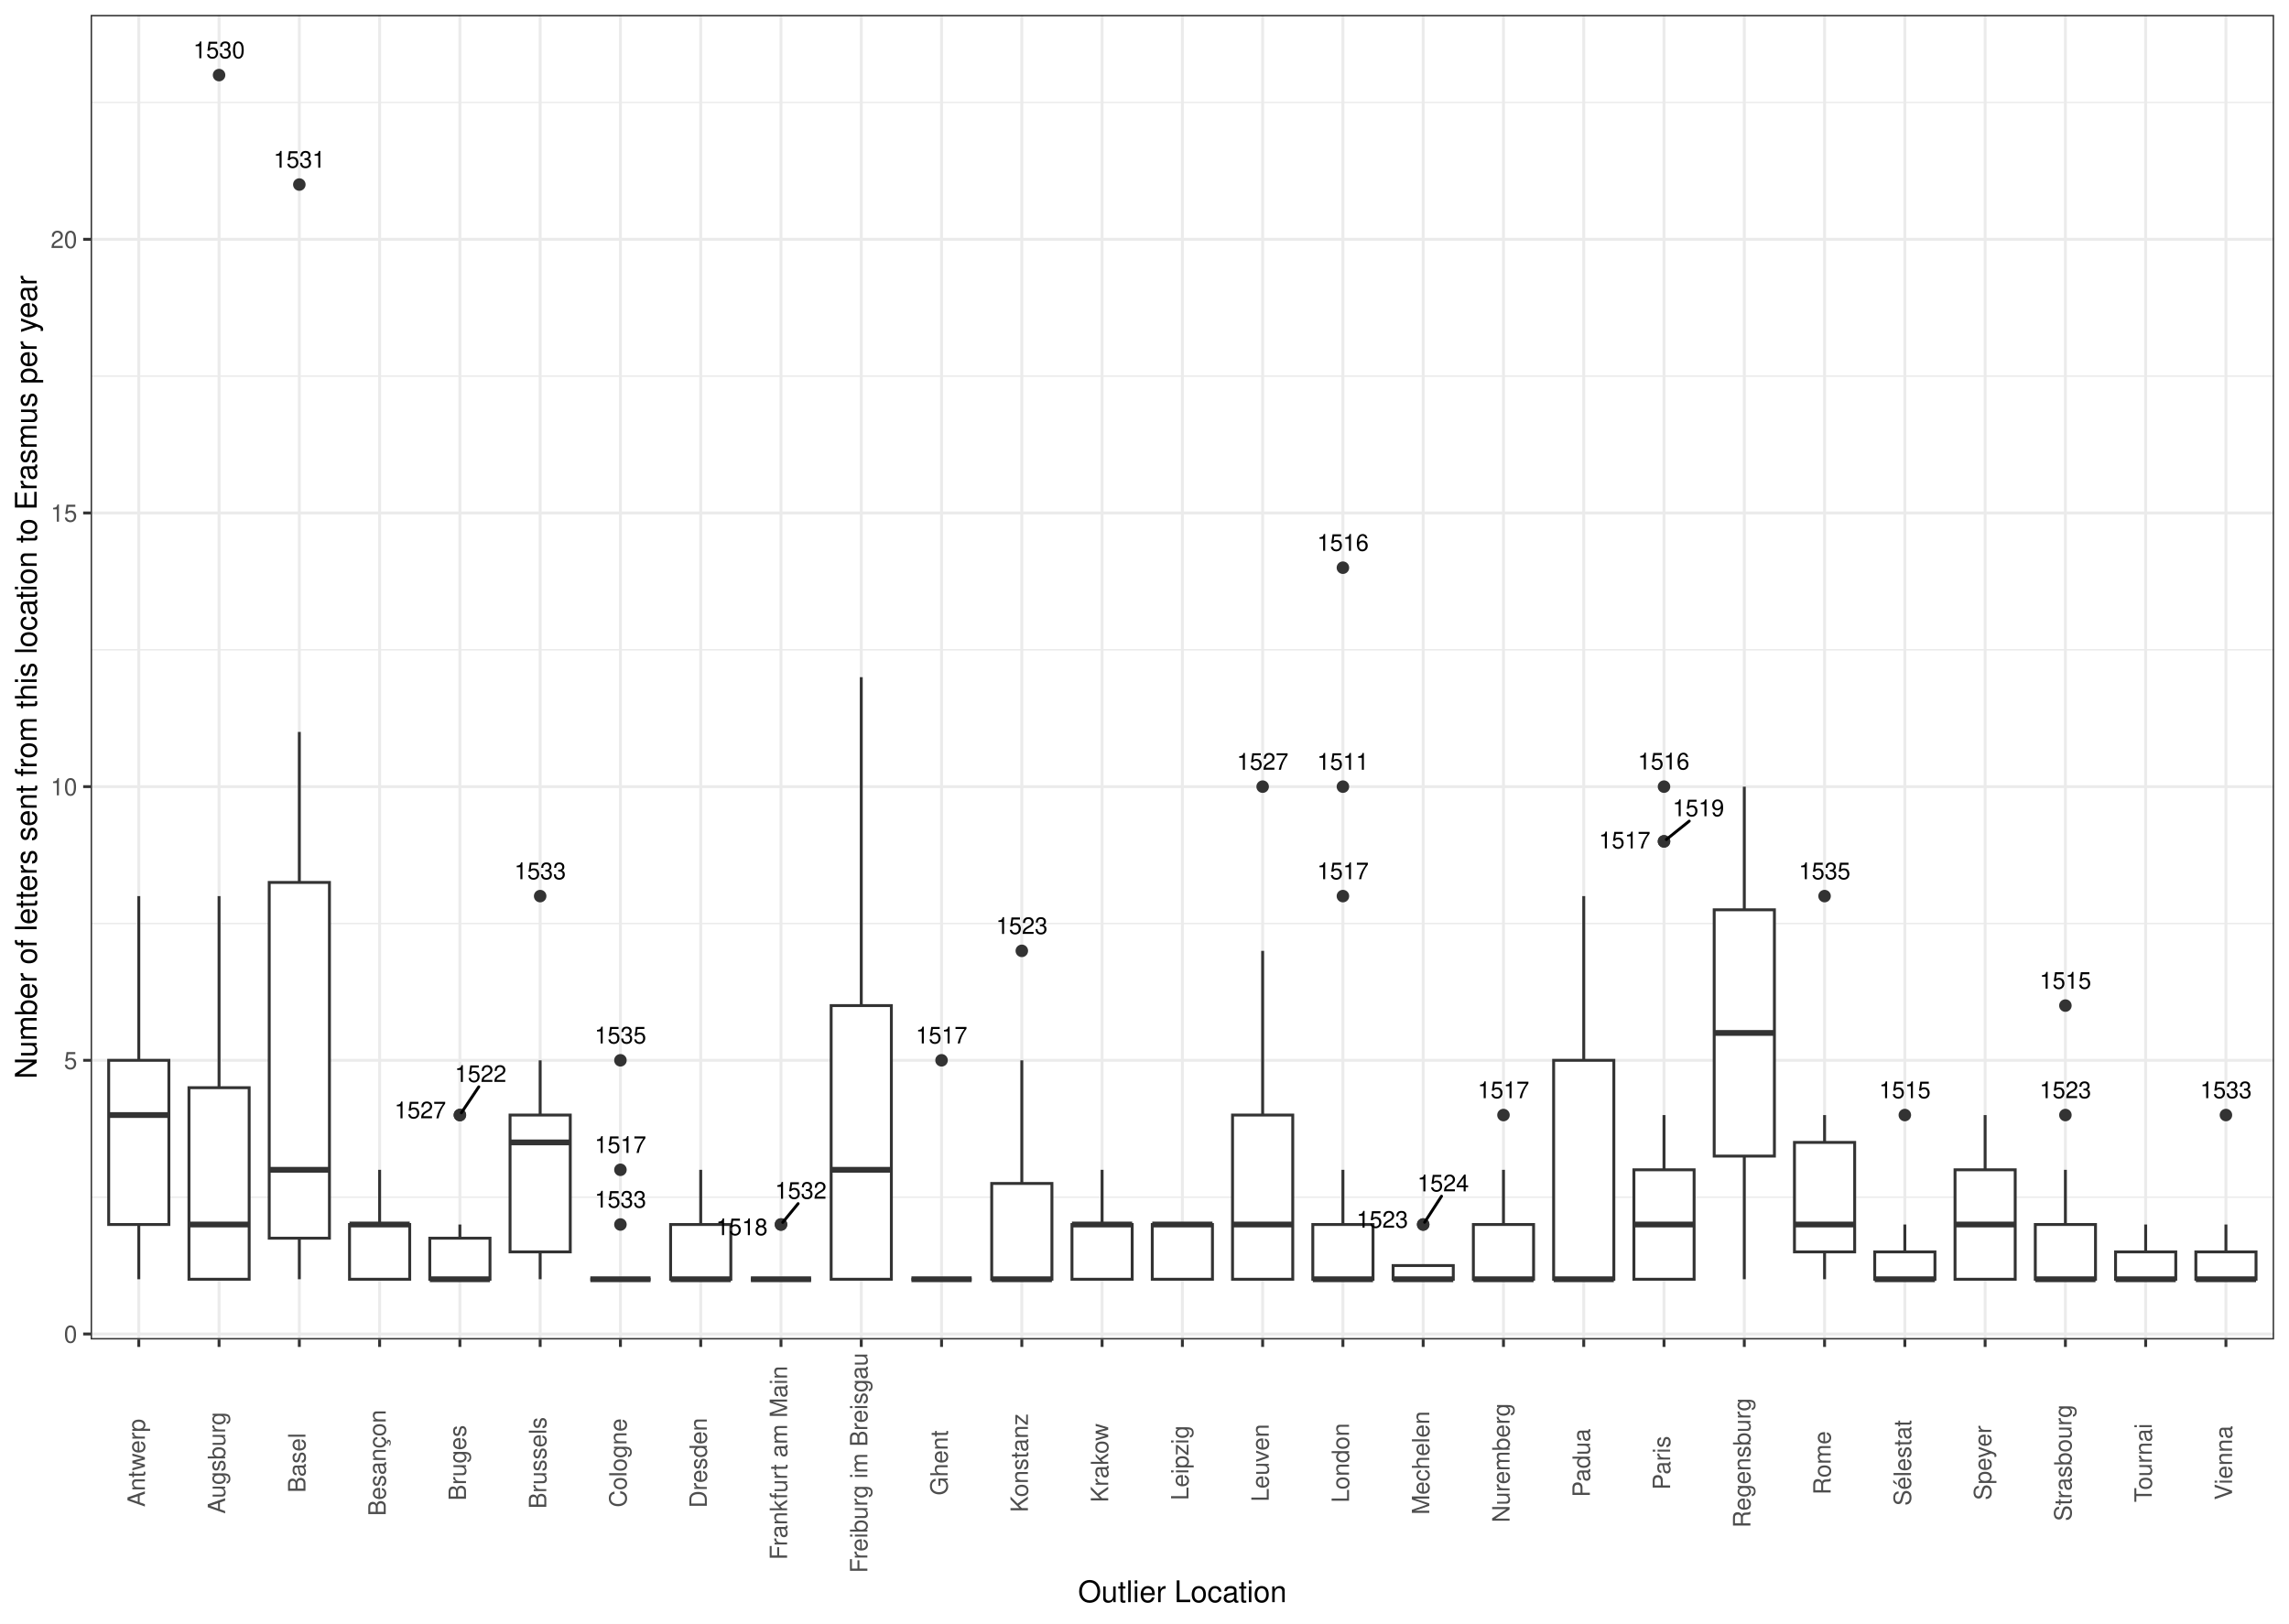
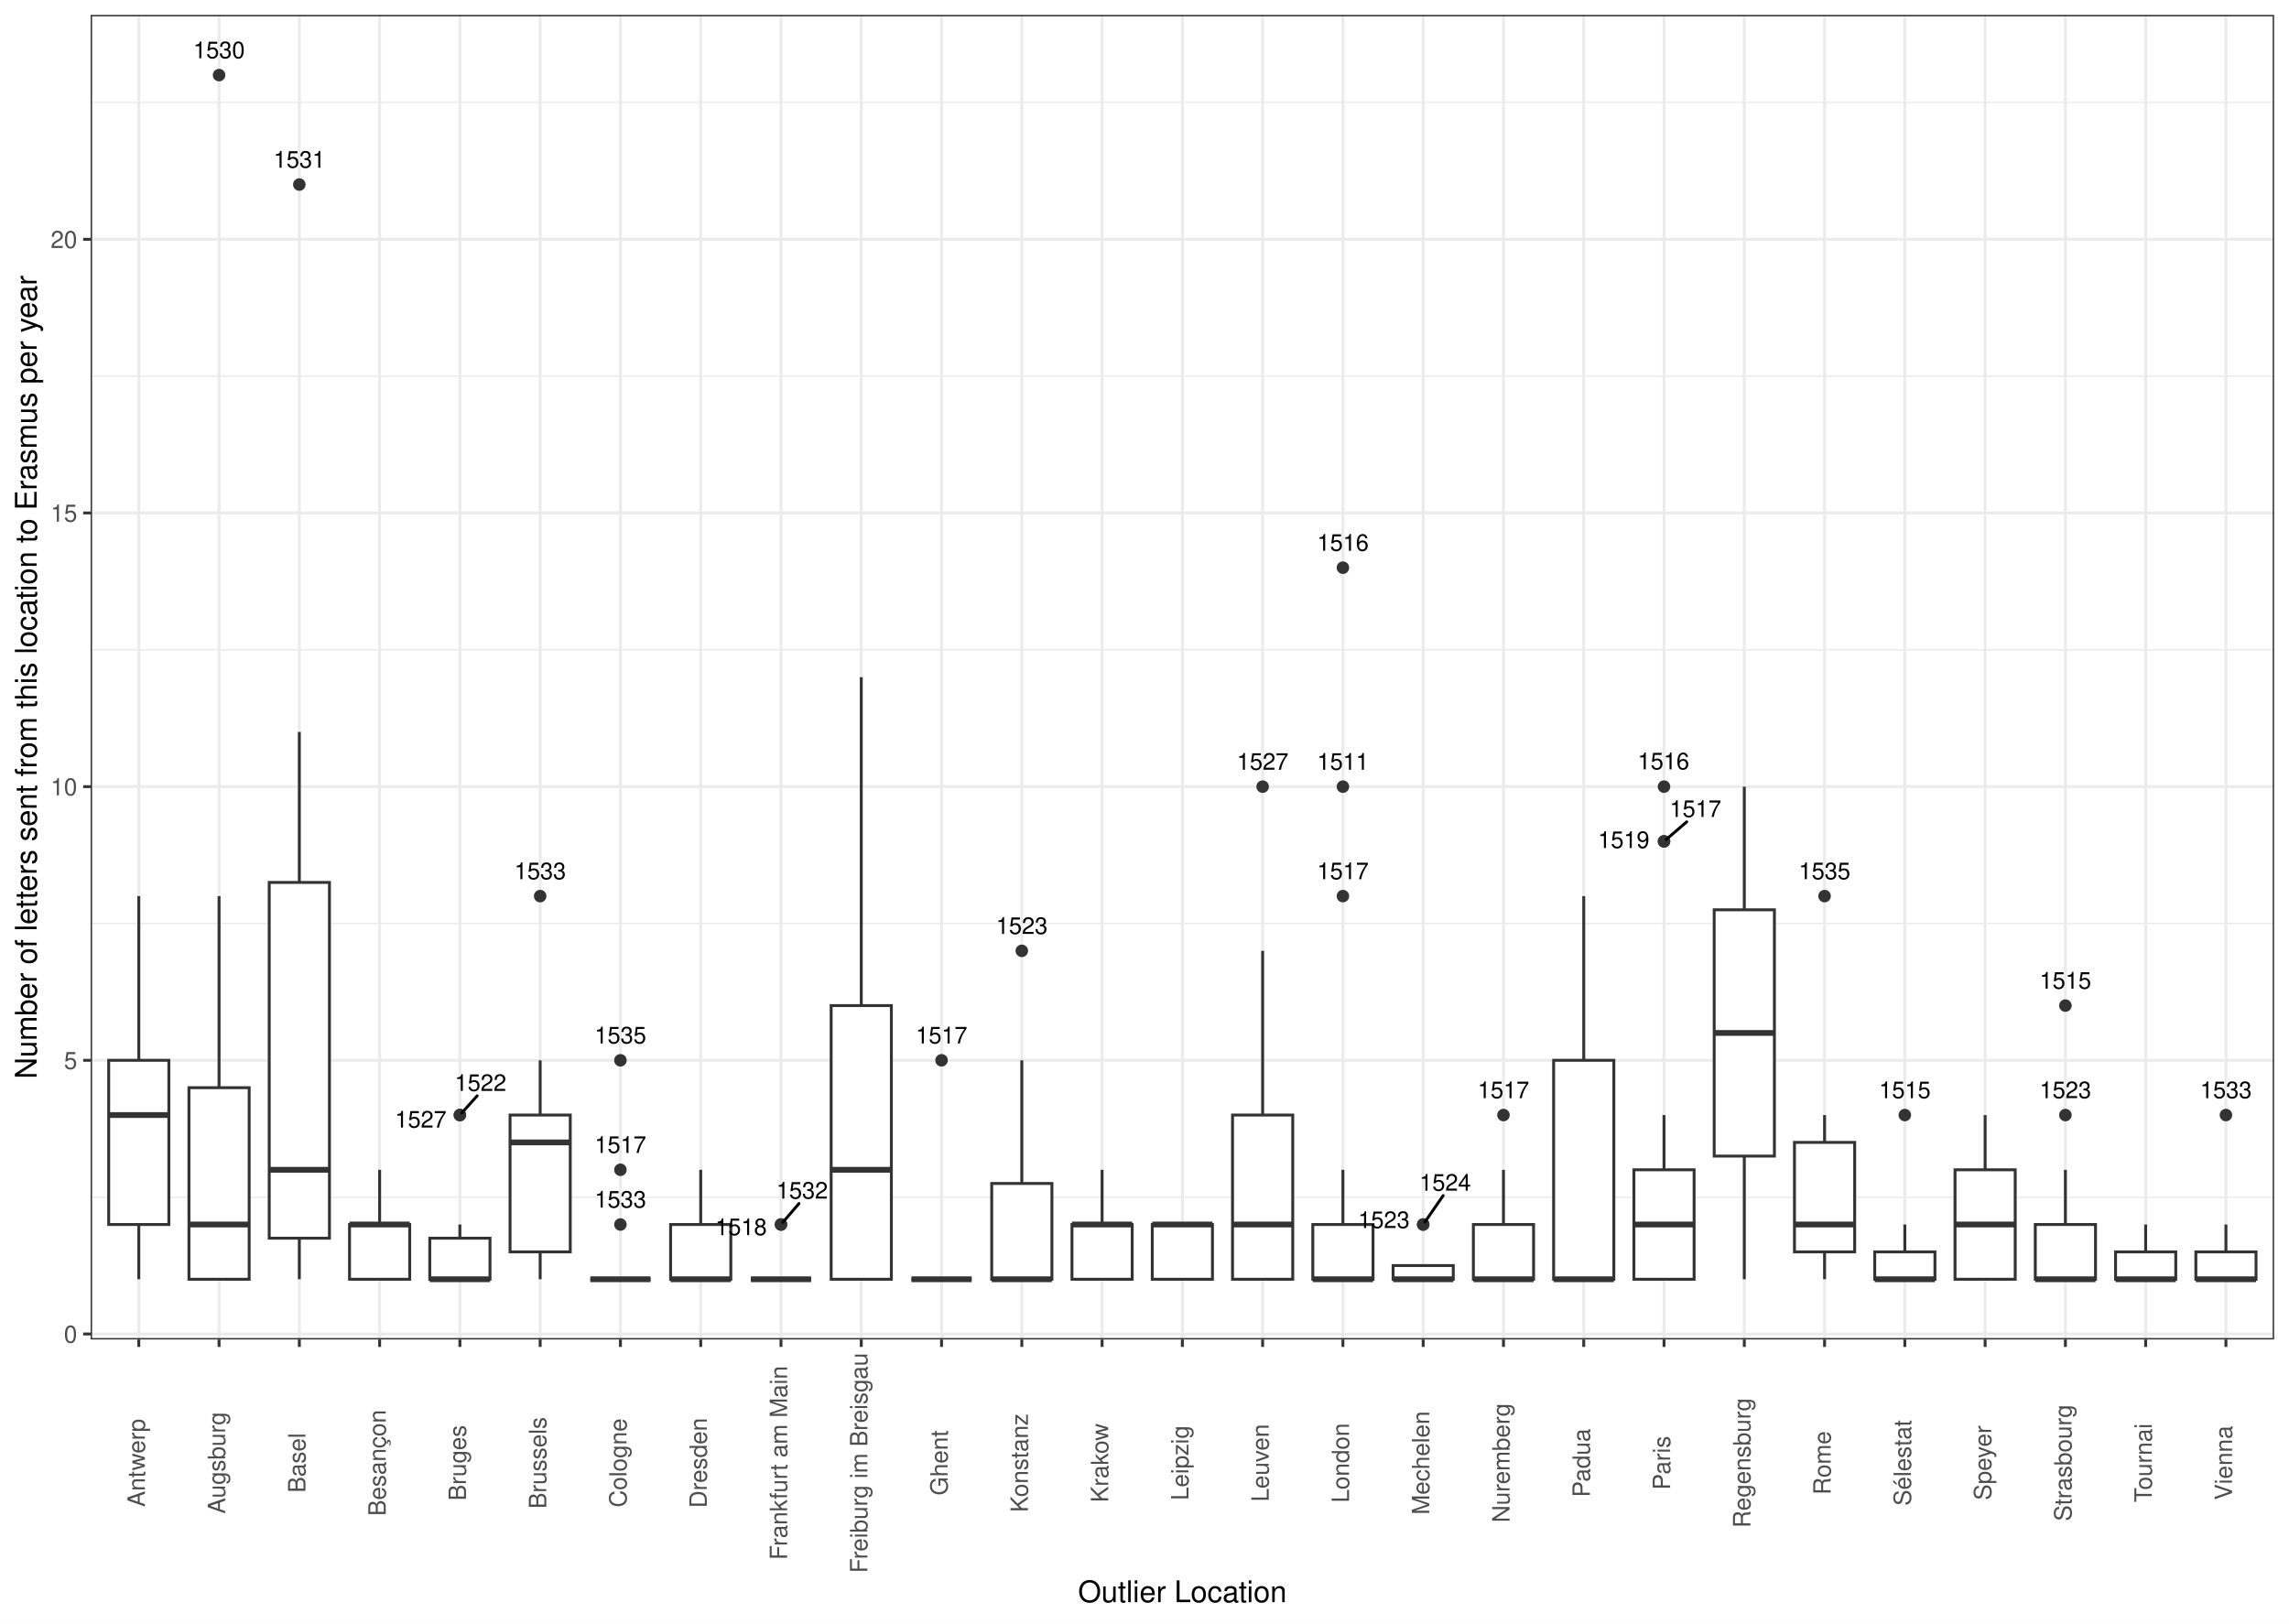
<svg xmlns="http://www.w3.org/2000/svg" width="842.40pt" height="597.60pt" viewBox="0 0 842.40 597.60">
  <g class="svglite">
    <defs>
      <style type="text/css">
    .svglite line, .svglite polyline, .svglite polygon, .svglite path, .svglite rect, .svglite circle {
      fill: none;
      stroke: #000000;
      stroke-linecap: round;
      stroke-linejoin: round;
      stroke-miterlimit: 10.00;
    }
    .svglite text {
      white-space: pre;
    }
    .svglite g.glyphgroup path {
      fill: inherit;
      stroke: none;
    }
  </style>
    </defs>
    <rect width="100%" height="100%" style="stroke: none; fill: #FFFFFF;" />
    <defs>
      <clipPath id="cpMC4wMHw4NDIuNDB8MC4wMHw1OTcuNjA=">
        <rect x="0.00" y="0.00" width="842.40" height="597.60" />
      </clipPath>
    </defs>
    <g clip-path="url(#cpMC4wMHw4NDIuNDB8MC4wMHw1OTcuNjA=)">
      <rect x="0.00" y="-0" width="842.40" height="597.60" style="stroke-width: 1.07; stroke: #FFFFFF; fill: #FFFFFF;" />
    </g>
    <defs>
      <clipPath id="cpMzMuMzV8ODM2LjkyfDUuNDh8NDkzLjAz">
        <rect x="33.35" y="5.48" width="803.57" height="487.55" />
      </clipPath>
    </defs>
    <g clip-path="url(#cpMzMuMzV8ODM2LjkyfDUuNDh8NDkzLjAz)">
      <rect x="33.35" y="5.48" width="803.57" height="487.55" style="stroke-width: 1.07; stroke: none; fill: #FFFFFF;" />
      <polyline points="33.35,440.65 836.92,440.65 " style="stroke-width: 0.53; stroke: #EBEBEB; stroke-linecap: butt;" />
      <polyline points="33.35,339.92 836.92,339.92 " style="stroke-width: 0.53; stroke: #EBEBEB; stroke-linecap: butt;" />
      <polyline points="33.35,239.18 836.92,239.18 " style="stroke-width: 0.53; stroke: #EBEBEB; stroke-linecap: butt;" />
      <polyline points="33.35,138.45 836.92,138.45 " style="stroke-width: 0.53; stroke: #EBEBEB; stroke-linecap: butt;" />
      <polyline points="33.35,37.71 836.92,37.71 " style="stroke-width: 0.53; stroke: #EBEBEB; stroke-linecap: butt;" />
      <polyline points="33.35,491.02 836.92,491.02 " style="stroke-width: 1.07; stroke: #EBEBEB; stroke-linecap: butt;" />
      <polyline points="33.35,390.28 836.92,390.28 " style="stroke-width: 1.07; stroke: #EBEBEB; stroke-linecap: butt;" />
      <polyline points="33.35,289.55 836.92,289.55 " style="stroke-width: 1.07; stroke: #EBEBEB; stroke-linecap: butt;" />
      <polyline points="33.35,188.81 836.92,188.81 " style="stroke-width: 1.07; stroke: #EBEBEB; stroke-linecap: butt;" />
      <polyline points="33.35,88.08 836.92,88.08 " style="stroke-width: 1.07; stroke: #EBEBEB; stroke-linecap: butt;" />
      <polyline points="51.08,493.03 51.08,5.48 " style="stroke-width: 1.07; stroke: #EBEBEB; stroke-linecap: butt;" />
      <polyline points="80.62,493.03 80.62,5.48 " style="stroke-width: 1.07; stroke: #EBEBEB; stroke-linecap: butt;" />
      <polyline points="110.16,493.03 110.16,5.48 " style="stroke-width: 1.07; stroke: #EBEBEB; stroke-linecap: butt;" />
      <polyline points="139.71,493.03 139.71,5.48 " style="stroke-width: 1.07; stroke: #EBEBEB; stroke-linecap: butt;" />
      <polyline points="169.25,493.03 169.25,5.48 " style="stroke-width: 1.07; stroke: #EBEBEB; stroke-linecap: butt;" />
      <polyline points="198.79,493.03 198.79,5.48 " style="stroke-width: 1.07; stroke: #EBEBEB; stroke-linecap: butt;" />
      <polyline points="228.33,493.03 228.33,5.48 " style="stroke-width: 1.07; stroke: #EBEBEB; stroke-linecap: butt;" />
      <polyline points="257.88,493.03 257.88,5.48 " style="stroke-width: 1.07; stroke: #EBEBEB; stroke-linecap: butt;" />
      <polyline points="287.42,493.03 287.42,5.48 " style="stroke-width: 1.07; stroke: #EBEBEB; stroke-linecap: butt;" />
      <polyline points="316.96,493.03 316.96,5.48 " style="stroke-width: 1.07; stroke: #EBEBEB; stroke-linecap: butt;" />
      <polyline points="346.51,493.03 346.51,5.48 " style="stroke-width: 1.07; stroke: #EBEBEB; stroke-linecap: butt;" />
      <polyline points="376.05,493.03 376.05,5.48 " style="stroke-width: 1.07; stroke: #EBEBEB; stroke-linecap: butt;" />
      <polyline points="405.59,493.03 405.59,5.48 " style="stroke-width: 1.07; stroke: #EBEBEB; stroke-linecap: butt;" />
      <polyline points="435.14,493.03 435.14,5.48 " style="stroke-width: 1.07; stroke: #EBEBEB; stroke-linecap: butt;" />
      <polyline points="464.68,493.03 464.68,5.48 " style="stroke-width: 1.07; stroke: #EBEBEB; stroke-linecap: butt;" />
      <polyline points="494.22,493.03 494.22,5.48 " style="stroke-width: 1.07; stroke: #EBEBEB; stroke-linecap: butt;" />
      <polyline points="523.76,493.03 523.76,5.48 " style="stroke-width: 1.07; stroke: #EBEBEB; stroke-linecap: butt;" />
      <polyline points="553.31,493.03 553.31,5.48 " style="stroke-width: 1.07; stroke: #EBEBEB; stroke-linecap: butt;" />
      <polyline points="582.85,493.03 582.85,5.48 " style="stroke-width: 1.07; stroke: #EBEBEB; stroke-linecap: butt;" />
      <polyline points="612.39,493.03 612.39,5.48 " style="stroke-width: 1.07; stroke: #EBEBEB; stroke-linecap: butt;" />
      <polyline points="641.94,493.03 641.94,5.48 " style="stroke-width: 1.07; stroke: #EBEBEB; stroke-linecap: butt;" />
      <polyline points="671.48,493.03 671.48,5.48 " style="stroke-width: 1.07; stroke: #EBEBEB; stroke-linecap: butt;" />
      <polyline points="701.02,493.03 701.02,5.48 " style="stroke-width: 1.07; stroke: #EBEBEB; stroke-linecap: butt;" />
      <polyline points="730.57,493.03 730.57,5.48 " style="stroke-width: 1.07; stroke: #EBEBEB; stroke-linecap: butt;" />
      <polyline points="760.11,493.03 760.11,5.48 " style="stroke-width: 1.07; stroke: #EBEBEB; stroke-linecap: butt;" />
      <polyline points="789.65,493.03 789.65,5.48 " style="stroke-width: 1.07; stroke: #EBEBEB; stroke-linecap: butt;" />
      <polyline points="819.19,493.03 819.19,5.48 " style="stroke-width: 1.07; stroke: #EBEBEB; stroke-linecap: butt;" />
      <line x1="51.08" y1="390.28" x2="51.08" y2="329.84" style="stroke-width: 1.07; stroke: #333333; stroke-linecap: butt;" />
      <line x1="51.08" y1="450.72" x2="51.08" y2="470.87" style="stroke-width: 1.07; stroke: #333333; stroke-linecap: butt;" />
      <polygon points="40.00,390.28 40.00,450.72 62.15,450.72 62.15,390.28 40.00,390.28 " style="stroke-width: 1.07; stroke: #333333; stroke-linecap: butt; stroke-linejoin: miter; fill: #FFFFFF;" />
      <line x1="40.00" y1="410.43" x2="62.15" y2="410.43" style="stroke-width: 2.13; stroke: #333333; stroke-linecap: butt; stroke-linejoin: miter;" />
      <circle cx="80.62" cy="27.64" r="1.95" style="stroke-width: 0.71; stroke: #333333; fill: #333333;" />
      <line x1="80.62" y1="400.36" x2="80.62" y2="329.84" style="stroke-width: 1.07; stroke: #333333; stroke-linecap: butt;" />
      <line x1="80.62" y1="470.87" x2="80.62" y2="470.87" style="stroke-width: 1.07; stroke: #333333; stroke-linecap: butt;" />
      <polygon points="69.54,400.36 69.54,470.87 91.70,470.87 91.70,400.36 69.54,400.36 " style="stroke-width: 1.07; stroke: #333333; stroke-linecap: butt; stroke-linejoin: miter; fill: #FFFFFF;" />
      <line x1="69.54" y1="450.72" x2="91.70" y2="450.72" style="stroke-width: 2.13; stroke: #333333; stroke-linecap: butt; stroke-linejoin: miter;" />
      <circle cx="110.16" cy="67.93" r="1.95" style="stroke-width: 0.71; stroke: #333333; fill: #333333;" />
      <line x1="110.16" y1="324.81" x2="110.16" y2="269.40" style="stroke-width: 1.07; stroke: #333333; stroke-linecap: butt;" />
      <line x1="110.16" y1="455.76" x2="110.16" y2="470.87" style="stroke-width: 1.07; stroke: #333333; stroke-linecap: butt;" />
      <polygon points="99.08,324.81 99.08,455.76 121.24,455.76 121.24,324.81 99.08,324.81 " style="stroke-width: 1.07; stroke: #333333; stroke-linecap: butt; stroke-linejoin: miter; fill: #FFFFFF;" />
      <line x1="99.08" y1="430.58" x2="121.24" y2="430.58" style="stroke-width: 2.13; stroke: #333333; stroke-linecap: butt; stroke-linejoin: miter;" />
      <line x1="139.71" y1="450.72" x2="139.71" y2="430.58" style="stroke-width: 1.07; stroke: #333333; stroke-linecap: butt;" />
      <line x1="139.71" y1="470.87" x2="139.71" y2="470.87" style="stroke-width: 1.07; stroke: #333333; stroke-linecap: butt;" />
      <polygon points="128.63,450.72 128.63,470.87 150.78,470.87 150.78,450.72 128.63,450.72 " style="stroke-width: 1.07; stroke: #333333; stroke-linecap: butt; stroke-linejoin: miter; fill: #FFFFFF;" />
      <line x1="128.63" y1="450.72" x2="150.78" y2="450.72" style="stroke-width: 2.13; stroke: #333333; stroke-linecap: butt; stroke-linejoin: miter;" />
      <circle cx="169.25" cy="410.43" r="1.95" style="stroke-width: 0.71; stroke: #333333; fill: #333333;" />
      <circle cx="169.25" cy="410.43" r="1.95" style="stroke-width: 0.71; stroke: #333333; fill: #333333;" />
      <line x1="169.25" y1="455.76" x2="169.25" y2="450.72" style="stroke-width: 1.07; stroke: #333333; stroke-linecap: butt;" />
      <line x1="169.25" y1="470.87" x2="169.25" y2="470.87" style="stroke-width: 1.07; stroke: #333333; stroke-linecap: butt;" />
      <polygon points="158.17,455.76 158.17,470.87 180.33,470.87 180.33,455.76 158.17,455.76 " style="stroke-width: 1.07; stroke: #333333; stroke-linecap: butt; stroke-linejoin: miter; fill: #FFFFFF;" />
      <line x1="158.17" y1="470.87" x2="180.33" y2="470.87" style="stroke-width: 2.13; stroke: #333333; stroke-linecap: butt; stroke-linejoin: miter;" />
      <circle cx="198.79" cy="329.84" r="1.95" style="stroke-width: 0.71; stroke: #333333; fill: #333333;" />
      <line x1="198.79" y1="410.43" x2="198.79" y2="390.28" style="stroke-width: 1.07; stroke: #333333; stroke-linecap: butt;" />
      <line x1="198.79" y1="460.80" x2="198.79" y2="470.87" style="stroke-width: 1.07; stroke: #333333; stroke-linecap: butt;" />
      <polygon points="187.71,410.43 187.71,460.80 209.87,460.80 209.87,410.43 187.71,410.43 " style="stroke-width: 1.07; stroke: #333333; stroke-linecap: butt; stroke-linejoin: miter; fill: #FFFFFF;" />
      <line x1="187.71" y1="420.50" x2="209.87" y2="420.50" style="stroke-width: 2.13; stroke: #333333; stroke-linecap: butt; stroke-linejoin: miter;" />
      <circle cx="228.33" cy="430.58" r="1.95" style="stroke-width: 0.71; stroke: #333333; fill: #333333;" />
      <circle cx="228.33" cy="450.72" r="1.95" style="stroke-width: 0.71; stroke: #333333; fill: #333333;" />
      <circle cx="228.33" cy="390.28" r="1.95" style="stroke-width: 0.71; stroke: #333333; fill: #333333;" />
      <line x1="228.33" y1="470.87" x2="228.33" y2="470.87" style="stroke-width: 1.07; stroke: #333333; stroke-linecap: butt;" />
      <line x1="228.33" y1="470.87" x2="228.33" y2="470.87" style="stroke-width: 1.07; stroke: #333333; stroke-linecap: butt;" />
      <polygon points="217.26,470.87 217.26,470.87 239.41,470.87 239.41,470.87 217.26,470.87 " style="stroke-width: 1.07; stroke: #333333; stroke-linecap: butt; stroke-linejoin: miter; fill: #FFFFFF;" />
      <line x1="217.26" y1="470.87" x2="239.41" y2="470.87" style="stroke-width: 2.13; stroke: #333333; stroke-linecap: butt; stroke-linejoin: miter;" />
      <line x1="257.88" y1="450.72" x2="257.88" y2="430.58" style="stroke-width: 1.07; stroke: #333333; stroke-linecap: butt;" />
      <line x1="257.88" y1="470.87" x2="257.88" y2="470.87" style="stroke-width: 1.07; stroke: #333333; stroke-linecap: butt;" />
      <polygon points="246.80,450.72 246.80,470.87 268.96,470.87 268.96,450.72 246.80,450.72 " style="stroke-width: 1.07; stroke: #333333; stroke-linecap: butt; stroke-linejoin: miter; fill: #FFFFFF;" />
      <line x1="246.80" y1="470.87" x2="268.96" y2="470.87" style="stroke-width: 2.13; stroke: #333333; stroke-linecap: butt; stroke-linejoin: miter;" />
      <circle cx="287.42" cy="450.72" r="1.95" style="stroke-width: 0.71; stroke: #333333; fill: #333333;" />
      <circle cx="287.42" cy="450.72" r="1.95" style="stroke-width: 0.71; stroke: #333333; fill: #333333;" />
      <line x1="287.42" y1="470.87" x2="287.42" y2="470.87" style="stroke-width: 1.07; stroke: #333333; stroke-linecap: butt;" />
      <line x1="287.42" y1="470.87" x2="287.42" y2="470.87" style="stroke-width: 1.07; stroke: #333333; stroke-linecap: butt;" />
      <polygon points="276.34,470.87 276.34,470.87 298.50,470.87 298.50,470.87 276.34,470.87 " style="stroke-width: 1.07; stroke: #333333; stroke-linecap: butt; stroke-linejoin: miter; fill: #FFFFFF;" />
      <line x1="276.34" y1="470.87" x2="298.50" y2="470.87" style="stroke-width: 2.13; stroke: #333333; stroke-linecap: butt; stroke-linejoin: miter;" />
      <line x1="316.96" y1="370.14" x2="316.96" y2="249.26" style="stroke-width: 1.07; stroke: #333333; stroke-linecap: butt;" />
      <line x1="316.96" y1="470.87" x2="316.96" y2="470.87" style="stroke-width: 1.07; stroke: #333333; stroke-linecap: butt;" />
      <polygon points="305.88,370.14 305.88,470.87 328.04,470.87 328.04,370.14 305.88,370.14 " style="stroke-width: 1.07; stroke: #333333; stroke-linecap: butt; stroke-linejoin: miter; fill: #FFFFFF;" />
      <line x1="305.88" y1="430.58" x2="328.04" y2="430.58" style="stroke-width: 2.13; stroke: #333333; stroke-linecap: butt; stroke-linejoin: miter;" />
      <circle cx="346.51" cy="390.28" r="1.95" style="stroke-width: 0.71; stroke: #333333; fill: #333333;" />
      <line x1="346.51" y1="470.87" x2="346.51" y2="470.87" style="stroke-width: 1.07; stroke: #333333; stroke-linecap: butt;" />
      <line x1="346.51" y1="470.87" x2="346.51" y2="470.87" style="stroke-width: 1.07; stroke: #333333; stroke-linecap: butt;" />
      <polygon points="335.43,470.87 335.43,470.87 357.59,470.87 357.59,470.87 335.43,470.87 " style="stroke-width: 1.07; stroke: #333333; stroke-linecap: butt; stroke-linejoin: miter; fill: #FFFFFF;" />
      <line x1="335.43" y1="470.87" x2="357.59" y2="470.87" style="stroke-width: 2.13; stroke: #333333; stroke-linecap: butt; stroke-linejoin: miter;" />
      <circle cx="376.05" cy="349.99" r="1.95" style="stroke-width: 0.71; stroke: #333333; fill: #333333;" />
      <line x1="376.05" y1="435.61" x2="376.05" y2="390.28" style="stroke-width: 1.07; stroke: #333333; stroke-linecap: butt;" />
      <line x1="376.05" y1="470.87" x2="376.05" y2="470.87" style="stroke-width: 1.07; stroke: #333333; stroke-linecap: butt;" />
      <polygon points="364.97,435.61 364.97,470.87 387.13,470.87 387.13,435.61 364.97,435.61 " style="stroke-width: 1.07; stroke: #333333; stroke-linecap: butt; stroke-linejoin: miter; fill: #FFFFFF;" />
      <line x1="364.97" y1="470.87" x2="387.13" y2="470.87" style="stroke-width: 2.13; stroke: #333333; stroke-linecap: butt; stroke-linejoin: miter;" />
      <line x1="405.59" y1="450.72" x2="405.59" y2="430.58" style="stroke-width: 1.07; stroke: #333333; stroke-linecap: butt;" />
      <line x1="405.59" y1="470.87" x2="405.59" y2="470.87" style="stroke-width: 1.07; stroke: #333333; stroke-linecap: butt;" />
      <polygon points="394.51,450.72 394.51,470.87 416.67,470.87 416.67,450.72 394.51,450.72 " style="stroke-width: 1.07; stroke: #333333; stroke-linecap: butt; stroke-linejoin: miter; fill: #FFFFFF;" />
      <line x1="394.51" y1="450.72" x2="416.67" y2="450.72" style="stroke-width: 2.13; stroke: #333333; stroke-linecap: butt; stroke-linejoin: miter;" />
      <line x1="435.14" y1="450.72" x2="435.14" y2="450.72" style="stroke-width: 1.07; stroke: #333333; stroke-linecap: butt;" />
      <line x1="435.14" y1="470.87" x2="435.14" y2="470.87" style="stroke-width: 1.07; stroke: #333333; stroke-linecap: butt;" />
      <polygon points="424.06,450.72 424.06,470.87 446.21,470.87 446.21,450.72 424.06,450.72 " style="stroke-width: 1.07; stroke: #333333; stroke-linecap: butt; stroke-linejoin: miter; fill: #FFFFFF;" />
      <line x1="424.06" y1="450.72" x2="446.21" y2="450.72" style="stroke-width: 2.13; stroke: #333333; stroke-linecap: butt; stroke-linejoin: miter;" />
      <circle cx="464.68" cy="289.55" r="1.95" style="stroke-width: 0.71; stroke: #333333; fill: #333333;" />
      <line x1="464.68" y1="410.43" x2="464.68" y2="349.99" style="stroke-width: 1.07; stroke: #333333; stroke-linecap: butt;" />
      <line x1="464.68" y1="470.87" x2="464.68" y2="470.87" style="stroke-width: 1.07; stroke: #333333; stroke-linecap: butt;" />
      <polygon points="453.60,410.43 453.60,470.87 475.76,470.87 475.76,410.43 453.60,410.43 " style="stroke-width: 1.07; stroke: #333333; stroke-linecap: butt; stroke-linejoin: miter; fill: #FFFFFF;" />
      <line x1="453.60" y1="450.72" x2="475.76" y2="450.72" style="stroke-width: 2.13; stroke: #333333; stroke-linecap: butt; stroke-linejoin: miter;" />
      <circle cx="494.22" cy="289.55" r="1.95" style="stroke-width: 0.71; stroke: #333333; fill: #333333;" />
      <circle cx="494.22" cy="208.96" r="1.95" style="stroke-width: 0.71; stroke: #333333; fill: #333333;" />
      <circle cx="494.22" cy="329.84" r="1.95" style="stroke-width: 0.71; stroke: #333333; fill: #333333;" />
      <line x1="494.22" y1="450.72" x2="494.22" y2="430.58" style="stroke-width: 1.07; stroke: #333333; stroke-linecap: butt;" />
      <line x1="494.22" y1="470.87" x2="494.22" y2="470.87" style="stroke-width: 1.07; stroke: #333333; stroke-linecap: butt;" />
      <polygon points="483.14,450.72 483.14,470.87 505.30,470.87 505.30,450.72 483.14,450.72 " style="stroke-width: 1.07; stroke: #333333; stroke-linecap: butt; stroke-linejoin: miter; fill: #FFFFFF;" />
      <line x1="483.14" y1="470.87" x2="505.30" y2="470.87" style="stroke-width: 2.13; stroke: #333333; stroke-linecap: butt; stroke-linejoin: miter;" />
      <circle cx="523.76" cy="450.72" r="1.95" style="stroke-width: 0.71; stroke: #333333; fill: #333333;" />
      <circle cx="523.76" cy="450.72" r="1.95" style="stroke-width: 0.71; stroke: #333333; fill: #333333;" />
      <line x1="523.76" y1="465.83" x2="523.76" y2="465.83" style="stroke-width: 1.07; stroke: #333333; stroke-linecap: butt;" />
      <line x1="523.76" y1="470.87" x2="523.76" y2="470.87" style="stroke-width: 1.07; stroke: #333333; stroke-linecap: butt;" />
      <polygon points="512.69,465.83 512.69,470.87 534.84,470.87 534.84,465.83 512.69,465.83 " style="stroke-width: 1.07; stroke: #333333; stroke-linecap: butt; stroke-linejoin: miter; fill: #FFFFFF;" />
      <line x1="512.69" y1="470.87" x2="534.84" y2="470.87" style="stroke-width: 2.13; stroke: #333333; stroke-linecap: butt; stroke-linejoin: miter;" />
      <circle cx="553.31" cy="410.43" r="1.95" style="stroke-width: 0.71; stroke: #333333; fill: #333333;" />
      <line x1="553.31" y1="450.72" x2="553.31" y2="430.58" style="stroke-width: 1.07; stroke: #333333; stroke-linecap: butt;" />
      <line x1="553.31" y1="470.87" x2="553.31" y2="470.87" style="stroke-width: 1.07; stroke: #333333; stroke-linecap: butt;" />
      <polygon points="542.23,450.72 542.23,470.87 564.39,470.87 564.39,450.72 542.23,450.72 " style="stroke-width: 1.07; stroke: #333333; stroke-linecap: butt; stroke-linejoin: miter; fill: #FFFFFF;" />
      <line x1="542.23" y1="470.87" x2="564.39" y2="470.87" style="stroke-width: 2.13; stroke: #333333; stroke-linecap: butt; stroke-linejoin: miter;" />
      <line x1="582.85" y1="390.28" x2="582.85" y2="329.84" style="stroke-width: 1.07; stroke: #333333; stroke-linecap: butt;" />
      <line x1="582.85" y1="470.87" x2="582.85" y2="470.87" style="stroke-width: 1.07; stroke: #333333; stroke-linecap: butt;" />
      <polygon points="571.77,390.28 571.77,470.87 593.93,470.87 593.93,390.28 571.77,390.28 " style="stroke-width: 1.07; stroke: #333333; stroke-linecap: butt; stroke-linejoin: miter; fill: #FFFFFF;" />
      <line x1="571.77" y1="470.87" x2="593.93" y2="470.87" style="stroke-width: 2.13; stroke: #333333; stroke-linecap: butt; stroke-linejoin: miter;" />
      <circle cx="612.39" cy="289.55" r="1.95" style="stroke-width: 0.71; stroke: #333333; fill: #333333;" />
      <circle cx="612.39" cy="309.70" r="1.95" style="stroke-width: 0.71; stroke: #333333; fill: #333333;" />
      <circle cx="612.39" cy="309.70" r="1.95" style="stroke-width: 0.71; stroke: #333333; fill: #333333;" />
      <line x1="612.39" y1="430.58" x2="612.39" y2="410.43" style="stroke-width: 1.07; stroke: #333333; stroke-linecap: butt;" />
      <line x1="612.39" y1="470.87" x2="612.39" y2="470.87" style="stroke-width: 1.07; stroke: #333333; stroke-linecap: butt;" />
      <polygon points="601.31,430.58 601.31,470.87 623.47,470.87 623.47,430.58 601.31,430.58 " style="stroke-width: 1.07; stroke: #333333; stroke-linecap: butt; stroke-linejoin: miter; fill: #FFFFFF;" />
      <line x1="601.31" y1="450.72" x2="623.47" y2="450.72" style="stroke-width: 2.13; stroke: #333333; stroke-linecap: butt; stroke-linejoin: miter;" />
      <line x1="641.94" y1="334.88" x2="641.94" y2="289.55" style="stroke-width: 1.07; stroke: #333333; stroke-linecap: butt;" />
      <line x1="641.94" y1="425.54" x2="641.94" y2="470.87" style="stroke-width: 1.07; stroke: #333333; stroke-linecap: butt;" />
      <polygon points="630.86,334.88 630.86,425.54 653.02,425.54 653.02,334.88 630.86,334.88 " style="stroke-width: 1.07; stroke: #333333; stroke-linecap: butt; stroke-linejoin: miter; fill: #FFFFFF;" />
      <line x1="630.86" y1="380.21" x2="653.02" y2="380.21" style="stroke-width: 2.13; stroke: #333333; stroke-linecap: butt; stroke-linejoin: miter;" />
      <circle cx="671.48" cy="329.84" r="1.95" style="stroke-width: 0.71; stroke: #333333; fill: #333333;" />
      <line x1="671.48" y1="420.50" x2="671.48" y2="410.43" style="stroke-width: 1.07; stroke: #333333; stroke-linecap: butt;" />
      <line x1="671.48" y1="460.80" x2="671.48" y2="470.87" style="stroke-width: 1.07; stroke: #333333; stroke-linecap: butt;" />
      <polygon points="660.40,420.50 660.40,460.80 682.56,460.80 682.56,420.50 660.40,420.50 " style="stroke-width: 1.07; stroke: #333333; stroke-linecap: butt; stroke-linejoin: miter; fill: #FFFFFF;" />
      <line x1="660.40" y1="450.72" x2="682.56" y2="450.72" style="stroke-width: 2.13; stroke: #333333; stroke-linecap: butt; stroke-linejoin: miter;" />
      <circle cx="701.02" cy="410.43" r="1.95" style="stroke-width: 0.71; stroke: #333333; fill: #333333;" />
      <line x1="701.02" y1="460.80" x2="701.02" y2="450.72" style="stroke-width: 1.07; stroke: #333333; stroke-linecap: butt;" />
      <line x1="701.02" y1="470.87" x2="701.02" y2="470.87" style="stroke-width: 1.07; stroke: #333333; stroke-linecap: butt;" />
      <polygon points="689.94,460.80 689.94,470.87 712.10,470.87 712.10,460.80 689.94,460.80 " style="stroke-width: 1.07; stroke: #333333; stroke-linecap: butt; stroke-linejoin: miter; fill: #FFFFFF;" />
      <line x1="689.94" y1="470.87" x2="712.10" y2="470.87" style="stroke-width: 2.13; stroke: #333333; stroke-linecap: butt; stroke-linejoin: miter;" />
      <line x1="730.57" y1="430.58" x2="730.57" y2="410.43" style="stroke-width: 1.07; stroke: #333333; stroke-linecap: butt;" />
      <line x1="730.57" y1="470.87" x2="730.57" y2="470.87" style="stroke-width: 1.07; stroke: #333333; stroke-linecap: butt;" />
      <polygon points="719.49,430.58 719.49,470.87 741.64,470.87 741.64,430.58 719.49,430.58 " style="stroke-width: 1.07; stroke: #333333; stroke-linecap: butt; stroke-linejoin: miter; fill: #FFFFFF;" />
      <line x1="719.49" y1="450.72" x2="741.64" y2="450.72" style="stroke-width: 2.13; stroke: #333333; stroke-linecap: butt; stroke-linejoin: miter;" />
      <circle cx="760.11" cy="370.14" r="1.95" style="stroke-width: 0.71; stroke: #333333; fill: #333333;" />
      <circle cx="760.11" cy="410.43" r="1.95" style="stroke-width: 0.71; stroke: #333333; fill: #333333;" />
      <line x1="760.11" y1="450.72" x2="760.11" y2="430.58" style="stroke-width: 1.07; stroke: #333333; stroke-linecap: butt;" />
      <line x1="760.11" y1="470.87" x2="760.11" y2="470.87" style="stroke-width: 1.07; stroke: #333333; stroke-linecap: butt;" />
      <polygon points="749.03,450.72 749.03,470.87 771.19,470.87 771.19,450.72 749.03,450.72 " style="stroke-width: 1.07; stroke: #333333; stroke-linecap: butt; stroke-linejoin: miter; fill: #FFFFFF;" />
      <line x1="749.03" y1="470.87" x2="771.19" y2="470.87" style="stroke-width: 2.13; stroke: #333333; stroke-linecap: butt; stroke-linejoin: miter;" />
      <line x1="789.65" y1="460.80" x2="789.65" y2="450.72" style="stroke-width: 1.07; stroke: #333333; stroke-linecap: butt;" />
      <line x1="789.65" y1="470.87" x2="789.65" y2="470.87" style="stroke-width: 1.07; stroke: #333333; stroke-linecap: butt;" />
      <polygon points="778.57,460.80 778.57,470.87 800.73,470.87 800.73,460.80 778.57,460.80 " style="stroke-width: 1.07; stroke: #333333; stroke-linecap: butt; stroke-linejoin: miter; fill: #FFFFFF;" />
      <line x1="778.57" y1="470.87" x2="800.73" y2="470.87" style="stroke-width: 2.13; stroke: #333333; stroke-linecap: butt; stroke-linejoin: miter;" />
      <circle cx="819.19" cy="410.43" r="1.95" style="stroke-width: 0.71; stroke: #333333; fill: #333333;" />
      <line x1="819.19" y1="460.80" x2="819.19" y2="450.72" style="stroke-width: 1.07; stroke: #333333; stroke-linecap: butt;" />
      <line x1="819.19" y1="470.87" x2="819.19" y2="470.87" style="stroke-width: 1.07; stroke: #333333; stroke-linecap: butt;" />
      <polygon points="808.12,460.80 808.12,470.87 830.27,470.87 830.27,460.80 808.12,460.80 " style="stroke-width: 1.07; stroke: #333333; stroke-linecap: butt; stroke-linejoin: miter; fill: #FFFFFF;" />
      <line x1="808.12" y1="470.87" x2="830.27" y2="470.87" style="stroke-width: 2.13; stroke: #333333; stroke-linecap: butt; stroke-linejoin: miter;" />
-       <line x1="176.21" y1="400.04" x2="169.79" y2="409.62" style="stroke-width: 1.07;" />
-       <line x1="293.73" y1="443.03" x2="288.06" y2="449.94" style="stroke-width: 1.07;" />
-       <line x1="530.51" y1="440.31" x2="524.29" y2="449.91" style="stroke-width: 1.07;" />
-       <line x1="621.68" y1="302.23" x2="613.26" y2="309.00" style="stroke-width: 1.07;" />
+       <line x1="175.62" y1="403.35" x2="169.96" y2="409.64" style="stroke-width: 1.07;" />
+       <line x1="294.05" y1="442.99" x2="288.11" y2="449.91" style="stroke-width: 1.07;" />
+       <line x1="531.12" y1="440.07" x2="524.37" y2="449.84" style="stroke-width: 1.07;" />
+       <line x1="620.75" y1="302.51" x2="613.20" y2="309.00" style="stroke-width: 1.07;" />
      <text x="80.62" y="21.42" text-anchor="middle" style="font-size: 8.54px; font-family: &quot;Nimbus Sans&quot;;" textLength="19.00px" lengthAdjust="spacingAndGlyphs">1530</text>
      <text x="110.16" y="61.72" text-anchor="middle" style="font-size: 8.54px; font-family: &quot;Nimbus Sans&quot;;" textLength="19.00px" lengthAdjust="spacingAndGlyphs">1531</text>
-       <text x="176.87" y="398.24" text-anchor="middle" style="font-size: 8.54px; font-family: &quot;Nimbus Sans&quot;;" textLength="19.00px" lengthAdjust="spacingAndGlyphs">1522</text>
-       <text x="154.66" y="411.62" text-anchor="middle" style="font-size: 8.54px; font-family: &quot;Nimbus Sans&quot;;" textLength="19.00px" lengthAdjust="spacingAndGlyphs">1527</text>
+       <text x="176.85" y="401.55" text-anchor="middle" style="font-size: 8.54px; font-family: &quot;Nimbus Sans&quot;;" textLength="19.00px" lengthAdjust="spacingAndGlyphs">1522</text>
+       <text x="154.84" y="415.04" text-anchor="middle" style="font-size: 8.54px; font-family: &quot;Nimbus Sans&quot;;" textLength="19.00px" lengthAdjust="spacingAndGlyphs">1527</text>
      <text x="198.79" y="323.62" text-anchor="middle" style="font-size: 8.54px; font-family: &quot;Nimbus Sans&quot;;" textLength="19.00px" lengthAdjust="spacingAndGlyphs">1533</text>
-       <text x="273.00" y="454.63" text-anchor="middle" style="font-size: 8.54px; font-family: &quot;Nimbus Sans&quot;;" textLength="19.00px" lengthAdjust="spacingAndGlyphs">1518</text>
-       <text x="294.70" y="441.23" text-anchor="middle" style="font-size: 8.54px; font-family: &quot;Nimbus Sans&quot;;" textLength="19.00px" lengthAdjust="spacingAndGlyphs">1532</text>
+       <text x="272.73" y="454.62" text-anchor="middle" style="font-size: 8.54px; font-family: &quot;Nimbus Sans&quot;;" textLength="19.00px" lengthAdjust="spacingAndGlyphs">1518</text>
+       <text x="295.18" y="441.19" text-anchor="middle" style="font-size: 8.54px; font-family: &quot;Nimbus Sans&quot;;" textLength="19.00px" lengthAdjust="spacingAndGlyphs">1532</text>
      <text x="346.51" y="384.06" text-anchor="middle" style="font-size: 8.54px; font-family: &quot;Nimbus Sans&quot;;" textLength="19.00px" lengthAdjust="spacingAndGlyphs">1517</text>
      <text x="228.33" y="424.36" text-anchor="middle" style="font-size: 8.54px; font-family: &quot;Nimbus Sans&quot;;" textLength="19.00px" lengthAdjust="spacingAndGlyphs">1517</text>
-       <text x="228.34" y="444.50" text-anchor="middle" style="font-size: 8.54px; font-family: &quot;Nimbus Sans&quot;;" textLength="19.00px" lengthAdjust="spacingAndGlyphs">1533</text>
+       <text x="228.33" y="444.50" text-anchor="middle" style="font-size: 8.54px; font-family: &quot;Nimbus Sans&quot;;" textLength="19.00px" lengthAdjust="spacingAndGlyphs">1533</text>
      <text x="228.33" y="384.06" text-anchor="middle" style="font-size: 8.54px; font-family: &quot;Nimbus Sans&quot;;" textLength="19.00px" lengthAdjust="spacingAndGlyphs">1535</text>
      <text x="376.05" y="343.77" text-anchor="middle" style="font-size: 8.54px; font-family: &quot;Nimbus Sans&quot;;" textLength="19.00px" lengthAdjust="spacingAndGlyphs">1523</text>
      <text x="464.68" y="283.33" text-anchor="middle" style="font-size: 8.54px; font-family: &quot;Nimbus Sans&quot;;" textLength="19.00px" lengthAdjust="spacingAndGlyphs">1527</text>
      <text x="494.22" y="283.33" text-anchor="middle" style="font-size: 8.54px; font-family: &quot;Nimbus Sans&quot;;" textLength="19.00px" lengthAdjust="spacingAndGlyphs">1511</text>
      <text x="494.22" y="202.74" text-anchor="middle" style="font-size: 8.54px; font-family: &quot;Nimbus Sans&quot;;" textLength="19.00px" lengthAdjust="spacingAndGlyphs">1516</text>
      <text x="494.22" y="323.62" text-anchor="middle" style="font-size: 8.54px; font-family: &quot;Nimbus Sans&quot;;" textLength="19.00px" lengthAdjust="spacingAndGlyphs">1517</text>
-       <text x="508.72" y="451.89" text-anchor="middle" style="font-size: 8.54px; font-family: &quot;Nimbus Sans&quot;;" textLength="19.00px" lengthAdjust="spacingAndGlyphs">1523</text>
-       <text x="531.10" y="438.51" text-anchor="middle" style="font-size: 8.54px; font-family: &quot;Nimbus Sans&quot;;" textLength="19.00px" lengthAdjust="spacingAndGlyphs">1524</text>
+       <text x="509.29" y="452.01" text-anchor="middle" style="font-size: 8.54px; font-family: &quot;Nimbus Sans&quot;;" textLength="19.00px" lengthAdjust="spacingAndGlyphs">1523</text>
+       <text x="531.86" y="438.27" text-anchor="middle" style="font-size: 8.54px; font-family: &quot;Nimbus Sans&quot;;" textLength="19.00px" lengthAdjust="spacingAndGlyphs">1524</text>
      <text x="553.31" y="404.21" text-anchor="middle" style="font-size: 8.54px; font-family: &quot;Nimbus Sans&quot;;" textLength="19.00px" lengthAdjust="spacingAndGlyphs">1517</text>
-       <text x="612.25" y="283.23" text-anchor="middle" style="font-size: 8.54px; font-family: &quot;Nimbus Sans&quot;;" textLength="19.00px" lengthAdjust="spacingAndGlyphs">1516</text>
-       <text x="597.90" y="312.26" text-anchor="middle" style="font-size: 8.54px; font-family: &quot;Nimbus Sans&quot;;" textLength="19.00px" lengthAdjust="spacingAndGlyphs">1517</text>
-       <text x="625.05" y="300.43" text-anchor="middle" style="font-size: 8.54px; font-family: &quot;Nimbus Sans&quot;;" textLength="19.00px" lengthAdjust="spacingAndGlyphs">1519</text>
+       <text x="612.20" y="283.18" text-anchor="middle" style="font-size: 8.54px; font-family: &quot;Nimbus Sans&quot;;" textLength="19.00px" lengthAdjust="spacingAndGlyphs">1516</text>
+       <text x="623.96" y="300.71" text-anchor="middle" style="font-size: 8.54px; font-family: &quot;Nimbus Sans&quot;;" textLength="19.00px" lengthAdjust="spacingAndGlyphs">1517</text>
+       <text x="597.55" y="312.13" text-anchor="middle" style="font-size: 8.54px; font-family: &quot;Nimbus Sans&quot;;" textLength="19.00px" lengthAdjust="spacingAndGlyphs">1519</text>
      <text x="671.48" y="323.62" text-anchor="middle" style="font-size: 8.54px; font-family: &quot;Nimbus Sans&quot;;" textLength="19.00px" lengthAdjust="spacingAndGlyphs">1535</text>
      <text x="701.02" y="404.21" text-anchor="middle" style="font-size: 8.54px; font-family: &quot;Nimbus Sans&quot;;" textLength="19.00px" lengthAdjust="spacingAndGlyphs">1515</text>
      <text x="760.11" y="363.92" text-anchor="middle" style="font-size: 8.54px; font-family: &quot;Nimbus Sans&quot;;" textLength="19.00px" lengthAdjust="spacingAndGlyphs">1515</text>
      <text x="760.11" y="404.21" text-anchor="middle" style="font-size: 8.54px; font-family: &quot;Nimbus Sans&quot;;" textLength="19.00px" lengthAdjust="spacingAndGlyphs">1523</text>
      <text x="819.20" y="404.21" text-anchor="middle" style="font-size: 8.54px; font-family: &quot;Nimbus Sans&quot;;" textLength="19.00px" lengthAdjust="spacingAndGlyphs">1533</text>
      <rect x="33.35" y="5.48" width="803.57" height="487.55" style="stroke-width: 1.07; stroke: #333333;" />
    </g>
    <g clip-path="url(#cpMC4wMHw4NDIuNDB8MC4wMHw1OTcuNjA=)">
      <text x="28.42" y="494.22" text-anchor="end" style="font-size: 8.80px;fill: #4D4D4D; font-family: &quot;Nimbus Sans&quot;;" textLength="4.89px" lengthAdjust="spacingAndGlyphs">0</text>
      <text x="28.42" y="393.49" text-anchor="end" style="font-size: 8.80px;fill: #4D4D4D; font-family: &quot;Nimbus Sans&quot;;" textLength="4.89px" lengthAdjust="spacingAndGlyphs">5</text>
      <text x="28.42" y="292.76" text-anchor="end" style="font-size: 8.80px;fill: #4D4D4D; font-family: &quot;Nimbus Sans&quot;;" textLength="9.78px" lengthAdjust="spacingAndGlyphs">10</text>
      <text x="28.42" y="192.02" text-anchor="end" style="font-size: 8.80px;fill: #4D4D4D; font-family: &quot;Nimbus Sans&quot;;" textLength="9.78px" lengthAdjust="spacingAndGlyphs">15</text>
      <text x="28.42" y="91.29" text-anchor="end" style="font-size: 8.80px;fill: #4D4D4D; font-family: &quot;Nimbus Sans&quot;;" textLength="9.78px" lengthAdjust="spacingAndGlyphs">20</text>
      <polyline points="30.61,491.02 33.35,491.02 " style="stroke-width: 1.07; stroke: #333333; stroke-linecap: butt;" />
      <polyline points="30.61,390.28 33.35,390.28 " style="stroke-width: 1.07; stroke: #333333; stroke-linecap: butt;" />
      <polyline points="30.61,289.55 33.35,289.55 " style="stroke-width: 1.07; stroke: #333333; stroke-linecap: butt;" />
      <polyline points="30.61,188.81 33.35,188.81 " style="stroke-width: 1.07; stroke: #333333; stroke-linecap: butt;" />
      <polyline points="30.61,88.08 33.35,88.08 " style="stroke-width: 1.07; stroke: #333333; stroke-linecap: butt;" />
      <polyline points="51.08,495.77 51.08,493.03 " style="stroke-width: 1.07; stroke: #333333; stroke-linecap: butt;" />
      <polyline points="80.62,495.77 80.62,493.03 " style="stroke-width: 1.07; stroke: #333333; stroke-linecap: butt;" />
      <polyline points="110.16,495.77 110.16,493.03 " style="stroke-width: 1.07; stroke: #333333; stroke-linecap: butt;" />
      <polyline points="139.71,495.77 139.71,493.03 " style="stroke-width: 1.07; stroke: #333333; stroke-linecap: butt;" />
      <polyline points="169.25,495.77 169.25,493.03 " style="stroke-width: 1.07; stroke: #333333; stroke-linecap: butt;" />
      <polyline points="198.79,495.77 198.79,493.03 " style="stroke-width: 1.07; stroke: #333333; stroke-linecap: butt;" />
      <polyline points="228.33,495.77 228.33,493.03 " style="stroke-width: 1.07; stroke: #333333; stroke-linecap: butt;" />
      <polyline points="257.88,495.77 257.88,493.03 " style="stroke-width: 1.07; stroke: #333333; stroke-linecap: butt;" />
      <polyline points="287.42,495.77 287.42,493.03 " style="stroke-width: 1.07; stroke: #333333; stroke-linecap: butt;" />
      <polyline points="316.96,495.77 316.96,493.03 " style="stroke-width: 1.07; stroke: #333333; stroke-linecap: butt;" />
      <polyline points="346.51,495.77 346.51,493.03 " style="stroke-width: 1.07; stroke: #333333; stroke-linecap: butt;" />
      <polyline points="376.05,495.77 376.05,493.03 " style="stroke-width: 1.07; stroke: #333333; stroke-linecap: butt;" />
      <polyline points="405.59,495.77 405.59,493.03 " style="stroke-width: 1.07; stroke: #333333; stroke-linecap: butt;" />
      <polyline points="435.14,495.77 435.14,493.03 " style="stroke-width: 1.07; stroke: #333333; stroke-linecap: butt;" />
      <polyline points="464.68,495.77 464.68,493.03 " style="stroke-width: 1.07; stroke: #333333; stroke-linecap: butt;" />
      <polyline points="494.22,495.77 494.22,493.03 " style="stroke-width: 1.07; stroke: #333333; stroke-linecap: butt;" />
      <polyline points="523.76,495.77 523.76,493.03 " style="stroke-width: 1.07; stroke: #333333; stroke-linecap: butt;" />
      <polyline points="553.31,495.77 553.31,493.03 " style="stroke-width: 1.07; stroke: #333333; stroke-linecap: butt;" />
      <polyline points="582.85,495.77 582.85,493.03 " style="stroke-width: 1.07; stroke: #333333; stroke-linecap: butt;" />
      <polyline points="612.39,495.77 612.39,493.03 " style="stroke-width: 1.07; stroke: #333333; stroke-linecap: butt;" />
      <polyline points="641.94,495.77 641.94,493.03 " style="stroke-width: 1.07; stroke: #333333; stroke-linecap: butt;" />
      <polyline points="671.48,495.77 671.48,493.03 " style="stroke-width: 1.07; stroke: #333333; stroke-linecap: butt;" />
      <polyline points="701.02,495.77 701.02,493.03 " style="stroke-width: 1.07; stroke: #333333; stroke-linecap: butt;" />
      <polyline points="730.57,495.77 730.57,493.03 " style="stroke-width: 1.07; stroke: #333333; stroke-linecap: butt;" />
      <polyline points="760.11,495.77 760.11,493.03 " style="stroke-width: 1.07; stroke: #333333; stroke-linecap: butt;" />
      <polyline points="789.65,495.77 789.65,493.03 " style="stroke-width: 1.07; stroke: #333333; stroke-linecap: butt;" />
      <polyline points="819.19,495.77 819.19,493.03 " style="stroke-width: 1.07; stroke: #333333; stroke-linecap: butt;" />
      <text transform="translate(53.32,538.46) rotate(-90)" text-anchor="middle" style="font-size: 8.80px;fill: #4D4D4D; font-family: &quot;Nimbus Sans&quot;;" textLength="32.44px" lengthAdjust="spacingAndGlyphs">Antwerp</text>
      <text transform="translate(82.86,538.46) rotate(-90)" text-anchor="middle" style="font-size: 8.80px;fill: #4D4D4D; font-family: &quot;Nimbus Sans&quot;;" textLength="37.48px" lengthAdjust="spacingAndGlyphs">Augsburg</text>
      <text transform="translate(112.41,538.46) rotate(-90)" text-anchor="middle" style="font-size: 8.80px;fill: #4D4D4D; font-family: &quot;Nimbus Sans&quot;;" textLength="21.98px" lengthAdjust="spacingAndGlyphs">Basel</text>
      <text transform="translate(141.95,538.46) rotate(-90)" text-anchor="middle" style="font-size: 8.80px;fill: #4D4D4D; font-family: &quot;Nimbus Sans&quot;;" textLength="39.09px" lengthAdjust="spacingAndGlyphs">Besançon</text>
      <text transform="translate(171.49,538.46) rotate(-90)" text-anchor="middle" style="font-size: 8.80px;fill: #4D4D4D; font-family: &quot;Nimbus Sans&quot;;" textLength="27.81px" lengthAdjust="spacingAndGlyphs">Bruges</text>
      <text transform="translate(201.04,538.46) rotate(-90)" text-anchor="middle" style="font-size: 8.80px;fill: #4D4D4D; font-family: &quot;Nimbus Sans&quot;;" textLength="33.75px" lengthAdjust="spacingAndGlyphs">Brussels</text>
      <text transform="translate(230.58,538.46) rotate(-90)" text-anchor="middle" style="font-size: 8.80px;fill: #4D4D4D; font-family: &quot;Nimbus Sans&quot;;" textLength="32.73px" lengthAdjust="spacingAndGlyphs">Cologne</text>
      <text transform="translate(260.12,538.46) rotate(-90)" text-anchor="middle" style="font-size: 8.80px;fill: #4D4D4D; font-family: &quot;Nimbus Sans&quot;;" textLength="33.11px" lengthAdjust="spacingAndGlyphs">Dresden</text>
      <text transform="translate(289.67,538.46) rotate(-90)" text-anchor="middle" style="font-size: 8.80px;fill: #4D4D4D; font-family: &quot;Nimbus Sans&quot;;" textLength="71.41px" lengthAdjust="spacingAndGlyphs">Frankfurt am Main</text>
      <text transform="translate(319.21,538.46) rotate(-90)" text-anchor="middle" style="font-size: 8.80px;fill: #4D4D4D; font-family: &quot;Nimbus Sans&quot;;" textLength="81.00px" lengthAdjust="spacingAndGlyphs">Freiburg im Breisgau</text>
      <text transform="translate(348.75,538.46) rotate(-90)" text-anchor="middle" style="font-size: 8.80px;fill: #4D4D4D; font-family: &quot;Nimbus Sans&quot;;" textLength="23.97px" lengthAdjust="spacingAndGlyphs">Ghent</text>
      <text transform="translate(378.29,538.46) rotate(-90)" text-anchor="middle" style="font-size: 8.80px;fill: #4D4D4D; font-family: &quot;Nimbus Sans&quot;;" textLength="36.33px" lengthAdjust="spacingAndGlyphs">Konstanz</text>
      <text transform="translate(407.84,538.46) rotate(-90)" text-anchor="middle" style="font-size: 8.80px;fill: #4D4D4D; font-family: &quot;Nimbus Sans&quot;;" textLength="29.02px" lengthAdjust="spacingAndGlyphs">Krakow</text>
      <text transform="translate(437.38,538.46) rotate(-90)" text-anchor="middle" style="font-size: 8.80px;fill: #4D4D4D; font-family: &quot;Nimbus Sans&quot;;" textLength="27.52px" lengthAdjust="spacingAndGlyphs">Leipzig</text>
      <text transform="translate(466.92,538.46) rotate(-90)" text-anchor="middle" style="font-size: 8.80px;fill: #4D4D4D; font-family: &quot;Nimbus Sans&quot;;" textLength="28.56px" lengthAdjust="spacingAndGlyphs">Leuven</text>
      <text transform="translate(496.47,538.46) rotate(-90)" text-anchor="middle" style="font-size: 8.80px;fill: #4D4D4D; font-family: &quot;Nimbus Sans&quot;;" textLength="29.25px" lengthAdjust="spacingAndGlyphs">London</text>
      <text transform="translate(526.01,538.46) rotate(-90)" text-anchor="middle" style="font-size: 8.80px;fill: #4D4D4D; font-family: &quot;Nimbus Sans&quot;;" textLength="38.11px" lengthAdjust="spacingAndGlyphs">Mechelen</text>
      <text transform="translate(555.55,538.46) rotate(-90)" text-anchor="middle" style="font-size: 8.80px;fill: #4D4D4D; font-family: &quot;Nimbus Sans&quot;;" textLength="43.83px" lengthAdjust="spacingAndGlyphs">Nuremberg</text>
      <text transform="translate(585.10,538.46) rotate(-90)" text-anchor="middle" style="font-size: 8.80px;fill: #4D4D4D; font-family: &quot;Nimbus Sans&quot;;" textLength="25.20px" lengthAdjust="spacingAndGlyphs">Padua</text>
      <text transform="translate(614.64,538.46) rotate(-90)" text-anchor="middle" style="font-size: 8.80px;fill: #4D4D4D; font-family: &quot;Nimbus Sans&quot;;" textLength="19.83px" lengthAdjust="spacingAndGlyphs">Paris</text>
      <text transform="translate(644.18,538.46) rotate(-90)" text-anchor="middle" style="font-size: 8.80px;fill: #4D4D4D; font-family: &quot;Nimbus Sans&quot;;" textLength="47.75px" lengthAdjust="spacingAndGlyphs">Regensburg</text>
      <text transform="translate(673.72,538.46) rotate(-90)" text-anchor="middle" style="font-size: 8.80px;fill: #4D4D4D; font-family: &quot;Nimbus Sans&quot;;" textLength="23.38px" lengthAdjust="spacingAndGlyphs">Rome</text>
      <text transform="translate(703.27,538.46) rotate(-90)" text-anchor="middle" style="font-size: 8.80px;fill: #4D4D4D; font-family: &quot;Nimbus Sans&quot;;" textLength="31.58px" lengthAdjust="spacingAndGlyphs">Sélestat</text>
      <text transform="translate(732.81,538.46) rotate(-90)" text-anchor="middle" style="font-size: 8.80px;fill: #4D4D4D; font-family: &quot;Nimbus Sans&quot;;" textLength="27.47px" lengthAdjust="spacingAndGlyphs">Speyer</text>
      <text transform="translate(762.35,538.46) rotate(-90)" text-anchor="middle" style="font-size: 8.80px;fill: #4D4D4D; font-family: &quot;Nimbus Sans&quot;;" textLength="42.89px" lengthAdjust="spacingAndGlyphs">Strasbourg</text>
      <text transform="translate(791.90,538.46) rotate(-90)" text-anchor="middle" style="font-size: 8.80px;fill: #4D4D4D; font-family: &quot;Nimbus Sans&quot;;" textLength="29.02px" lengthAdjust="spacingAndGlyphs">Tournai</text>
      <text transform="translate(821.44,538.46) rotate(-90)" text-anchor="middle" style="font-size: 8.80px;fill: #4D4D4D; font-family: &quot;Nimbus Sans&quot;;" textLength="27.34px" lengthAdjust="spacingAndGlyphs">Vienna</text>
      <text x="435.14" y="589.72" text-anchor="middle" style="font-size: 11.00px; font-family: &quot;Nimbus Sans&quot;;" textLength="76.77px" lengthAdjust="spacingAndGlyphs">Outlier Location</text>
      <text transform="translate(13.50,249.26) rotate(-90)" text-anchor="middle" style="font-size: 11.00px; font-family: &quot;Nimbus Sans&quot;;" textLength="298.69px" lengthAdjust="spacingAndGlyphs"> Number of letters sent from this location to Erasmus per year</text>
    </g>
  </g>
</svg>
